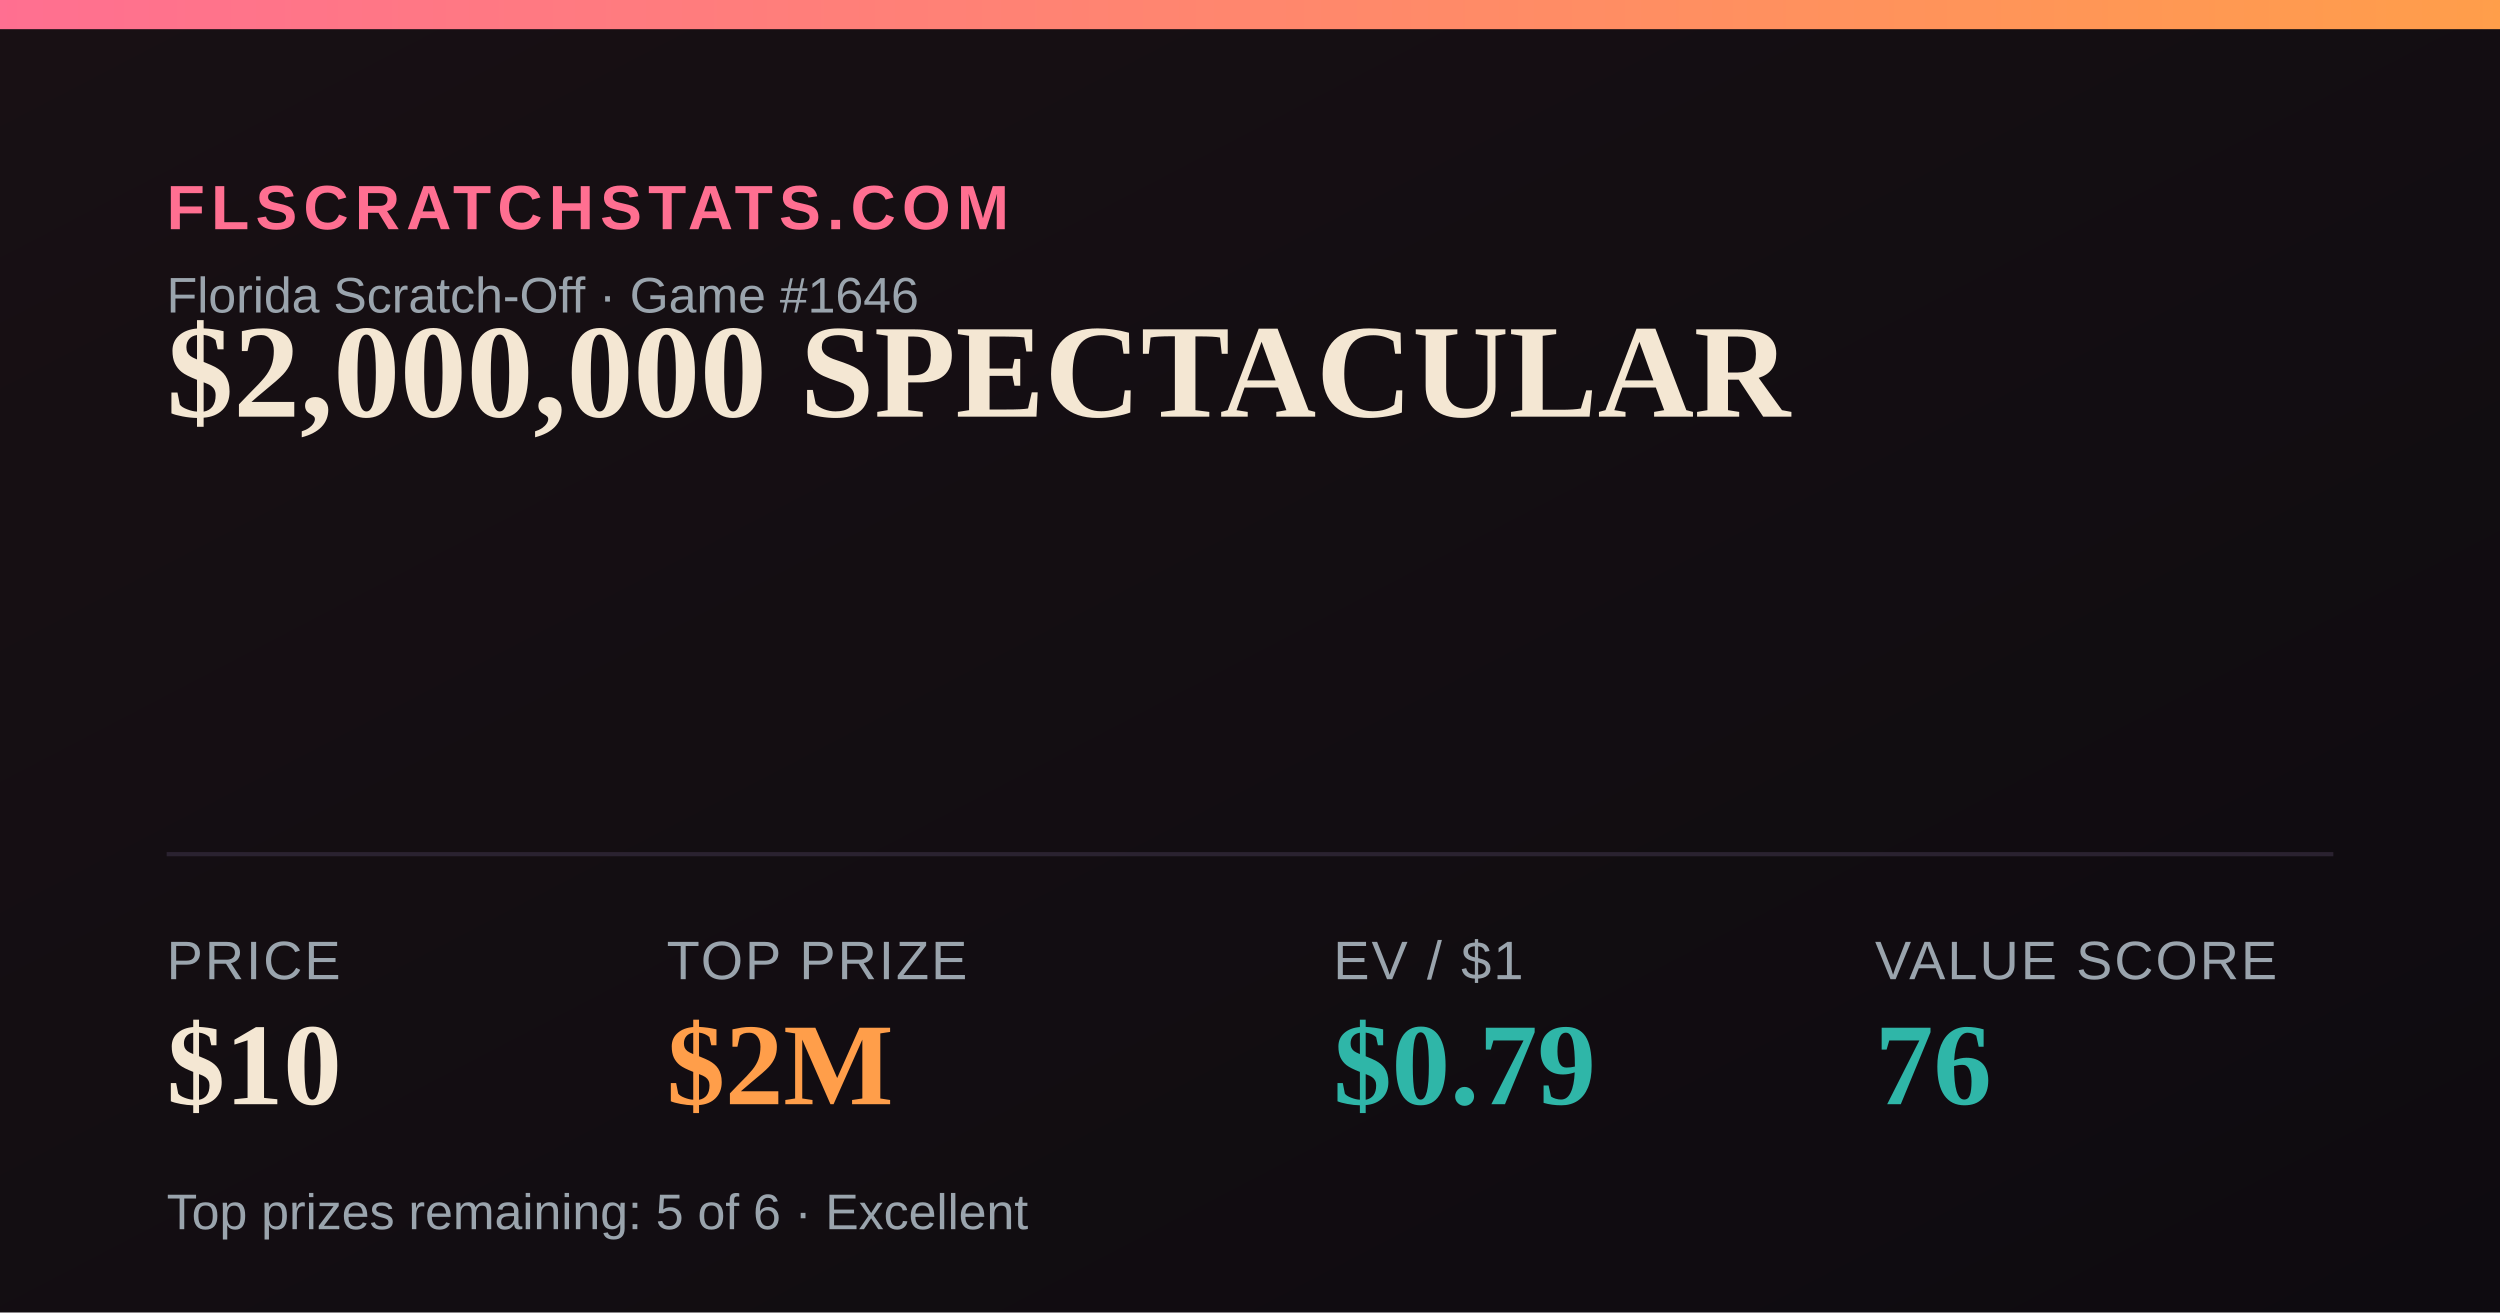
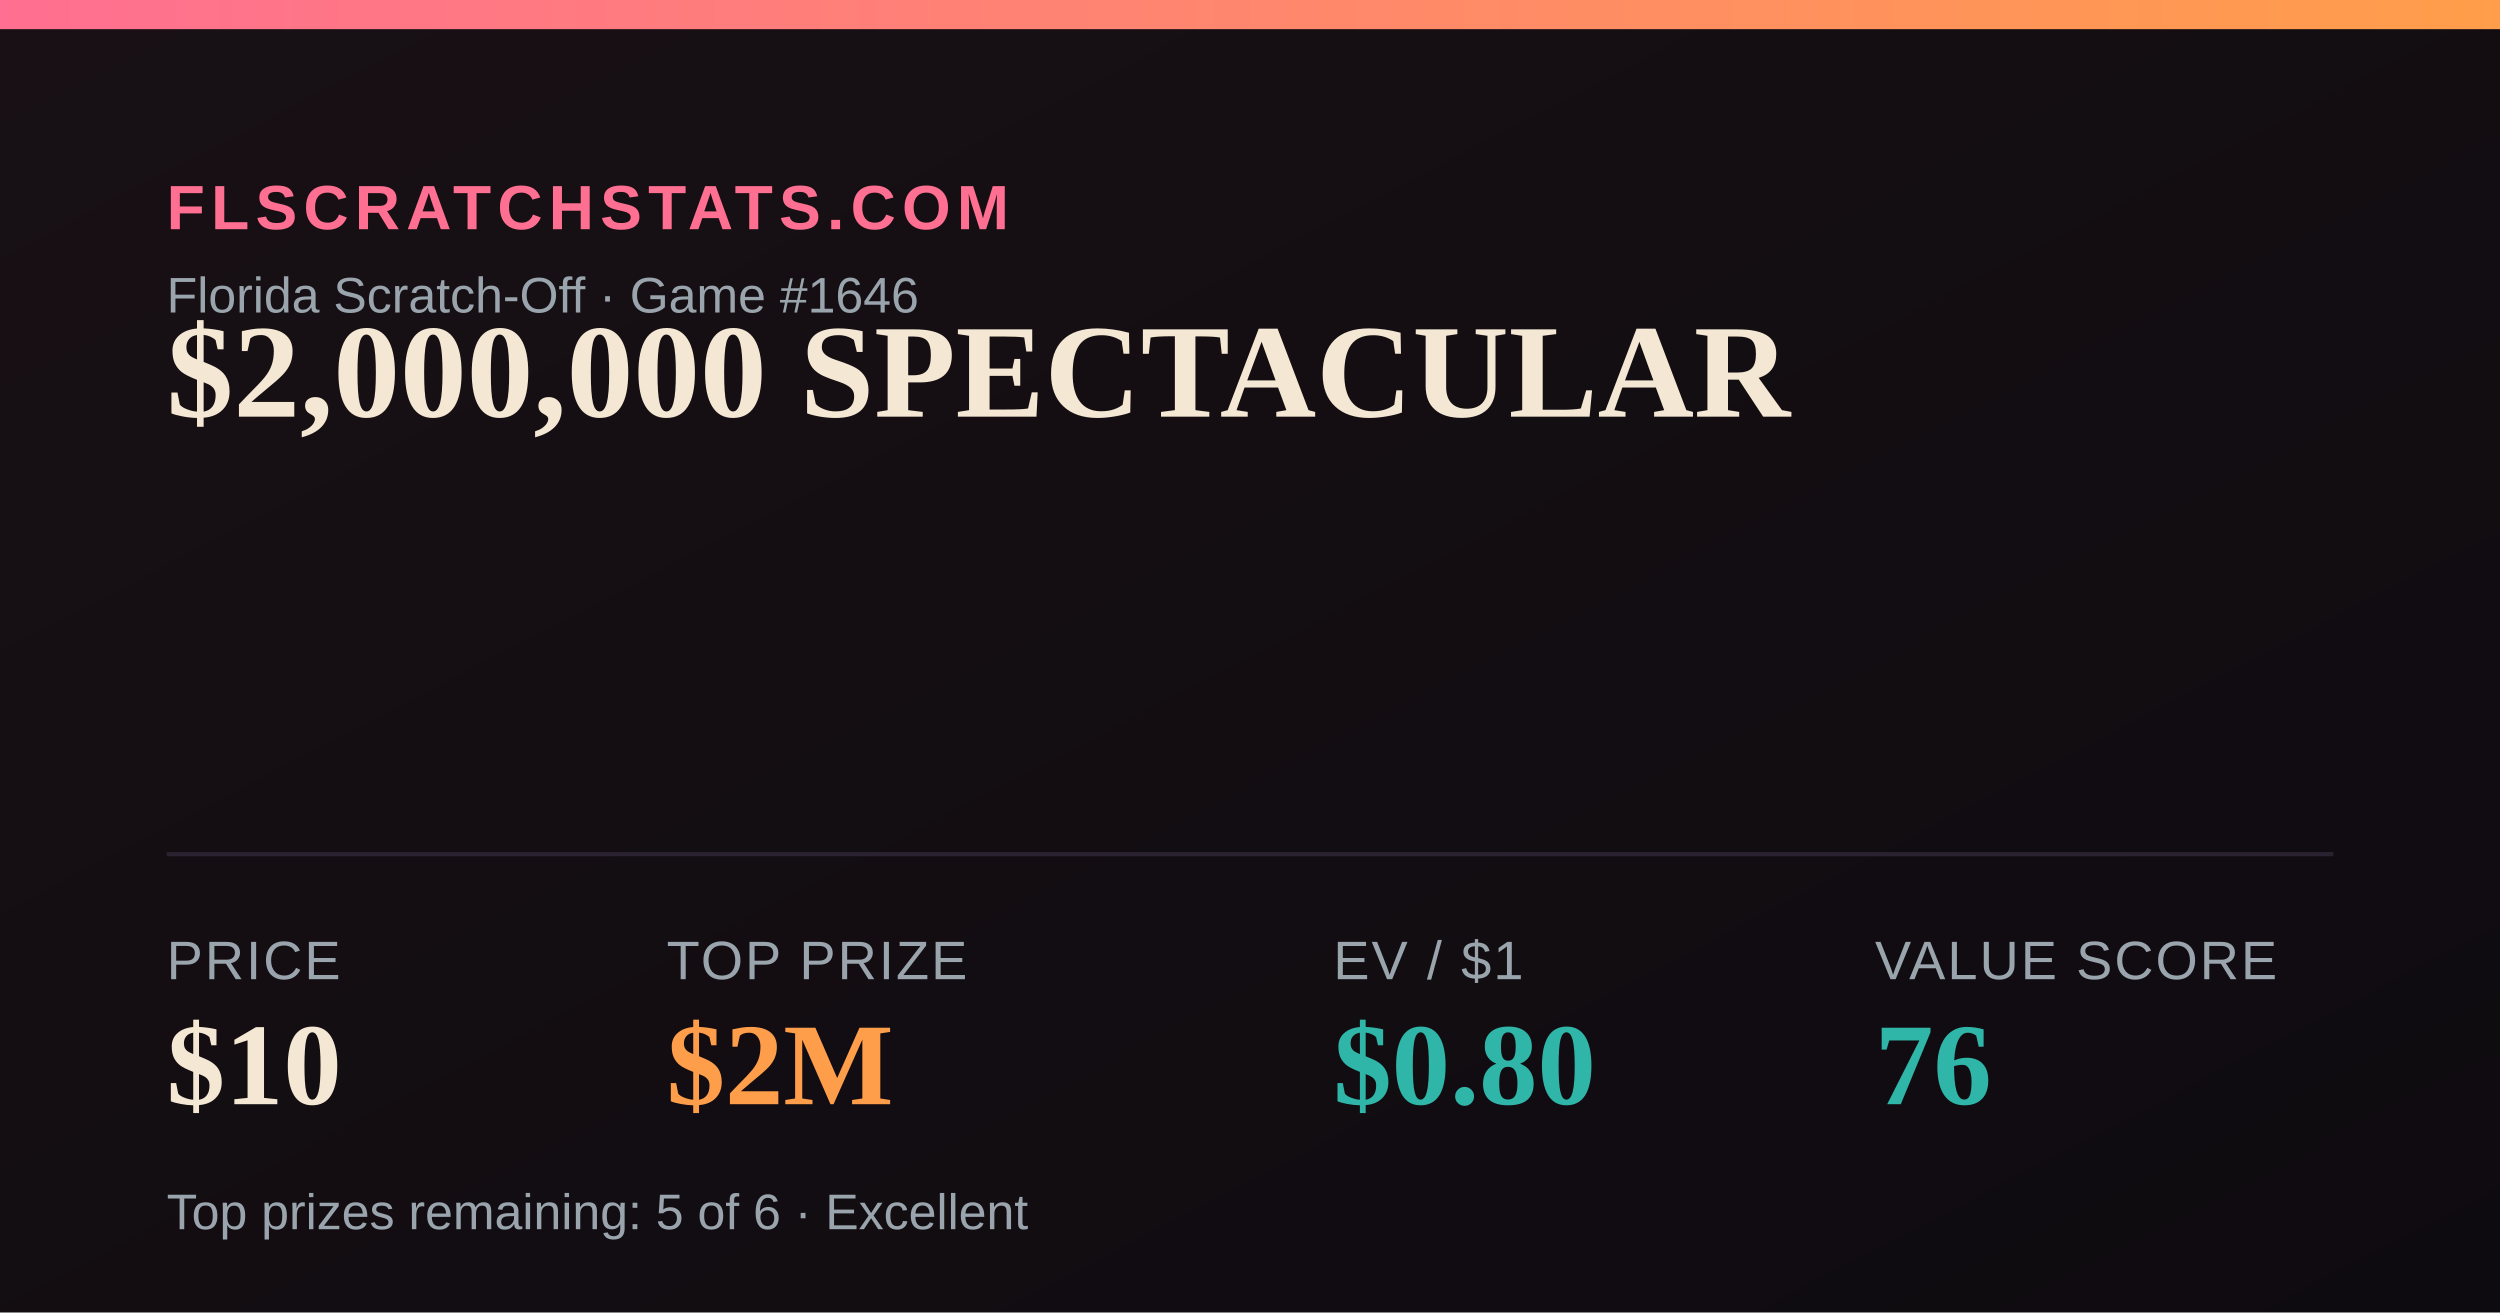
<svg xmlns="http://www.w3.org/2000/svg" width="1200" height="630" viewBox="0 0 1200 630">
  <defs>
    <linearGradient id="bg" x1="0" y1="0" x2="1" y2="1">
      <stop offset="0" stop-color="#181014" />
      <stop offset="1" stop-color="#0e0b10" />
    </linearGradient>
    <linearGradient id="accent" x1="0" y1="0" x2="1" y2="0">
      <stop offset="0" stop-color="#FF6F91" />
      <stop offset="1" stop-color="#FF9E4A" />
    </linearGradient>
  </defs>
  <rect width="1200" height="630" fill="url(#bg)" />
  <rect x="0" y="0" width="1200" height="14" fill="url(#accent)" />
  <text x="80" y="110" font-family="Arial,Helvetica,sans-serif" font-size="30" fill="#FF6F91" letter-spacing="3" font-weight="700">FLSCRATCHSTATS.COM</text>
  <text x="80" y="150" font-family="Arial,Helvetica,sans-serif" font-size="24" fill="#9aa4ad">Florida Scratch-Off · Game #1646</text>
  <text x="80" y="200" font-family="Georgia,'Times New Roman',serif" font-size="64" font-weight="700" fill="#F4E7D3">$2,000,000 SPECTACULAR</text>
  <line x1="80" y1="410" x2="1120" y2="410" stroke="#2a2230" stroke-width="2" />
  <text x="80" y="470" font-family="Arial,Helvetica,sans-serif" font-size="26" fill="#9aa4ad" letter-spacing="1">PRICE</text>
  <text x="80" y="530" font-family="Georgia,'Times New Roman',serif" font-size="56" font-weight="700" fill="#F4E7D3">$10</text>
  <text x="320" y="470" font-family="Arial,Helvetica,sans-serif" font-size="26" fill="#9aa4ad" letter-spacing="1">TOP PRIZE</text>
  <text x="320" y="530" font-family="Georgia,'Times New Roman',serif" font-size="56" font-weight="700" fill="#FF9E4A">$2M</text>
  <text x="640" y="470" font-family="Arial,Helvetica,sans-serif" font-size="26" fill="#9aa4ad" letter-spacing="1">EV / $1</text>
-   <text x="640" y="530" font-family="Georgia,'Times New Roman',serif" font-size="56" font-weight="700" fill="#2FB6A8">$0.79</text>
+   <text x="640" y="530" font-family="Georgia,'Times New Roman',serif" font-size="56" font-weight="700" fill="#2FB6A8">$0.80</text>
  <text x="900" y="470" font-family="Arial,Helvetica,sans-serif" font-size="26" fill="#9aa4ad" letter-spacing="1">VALUE SCORE</text>
  <text x="900" y="530" font-family="Georgia,'Times New Roman',serif" font-size="56" font-weight="700" fill="#2FB6A8">76</text>
  <text x="80" y="590" font-family="Arial,Helvetica,sans-serif" font-size="24" fill="#9aa4ad">Top prizes remaining: 5 of 6 · Excellent</text>
</svg>
